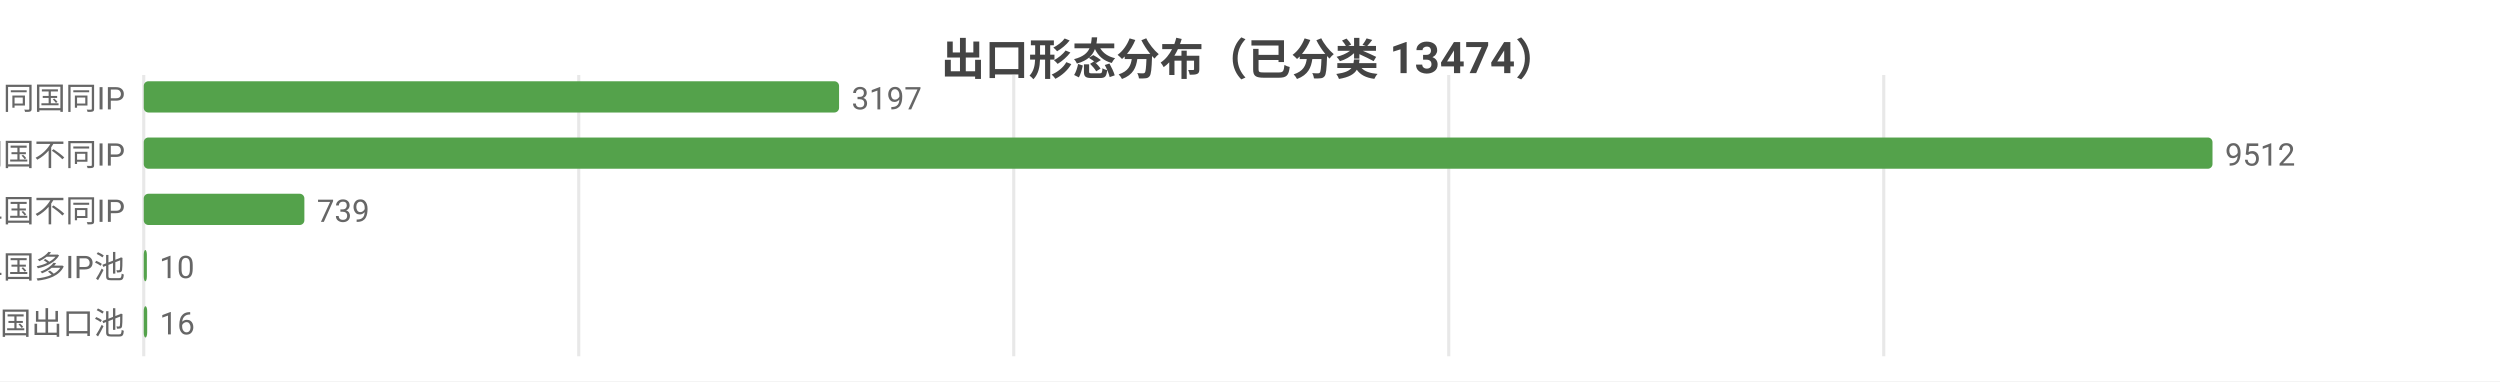
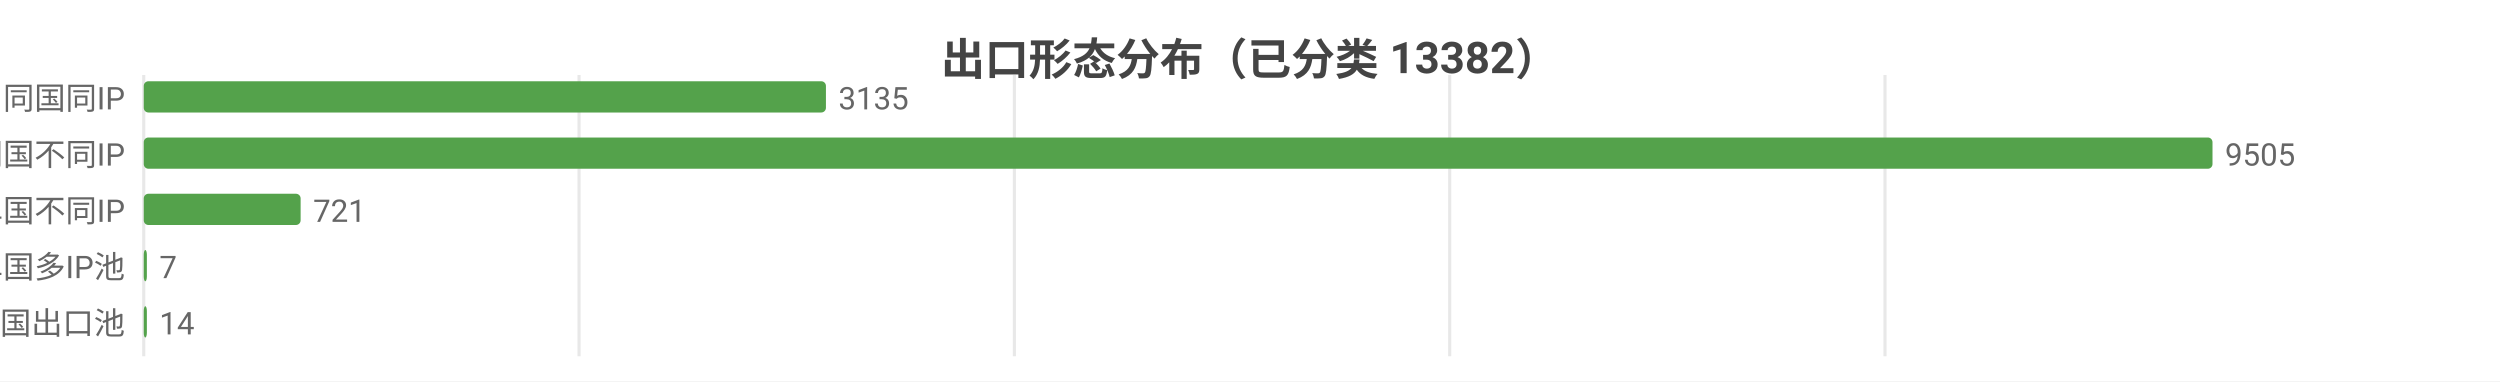
<svg xmlns="http://www.w3.org/2000/svg" width="800" height="122" viewBox="0 0 800 122">
  <rect width="800" height="122" fill="#ffffff" />
  <style>text{font-family:system-ui,-apple-system,'Segoe UI',Roboto,'PingFang SC','Microsoft YaHei','Noto Sans CJK SC',sans-serif}.g{stroke:#e8e8e8;stroke-width:1}.a{stroke:#999;stroke-width:1}.t{font-size:10px;fill:#666}.m{font-size:10px;text-anchor:middle;fill:#666}.e{font-size:10px;text-anchor:end;fill:#666}.l{font-size:11px;fill:#333}.tt{font-size:14px;font-weight:600;text-anchor:middle;fill:#444}.em{font-size:13px;text-anchor:middle;fill:#999}</style>
-   <text class="tt" x="400.0" y="24">出口形态分布（已分类 13474）</text>
+   <text class="tt" x="400.0" y="24">出口形态分布（已分类 13382）</text>
  <line class="g" x1="46" y1="24" x2="46" y2="114" />
-   <line class="g" x1="185.2" y1="24" x2="185.2" y2="114" />
-   <line class="g" x1="324.4" y1="24" x2="324.4" y2="114" />
-   <line class="g" x1="463.6" y1="24" x2="463.6" y2="114" />
-   <line class="g" x1="602.8" y1="24" x2="602.8" y2="114" />
+   <line class="g" x1="185.3" y1="24" x2="185.3" y2="114" />
+   <line class="g" x1="324.6" y1="24" x2="324.6" y2="114" />
+   <line class="g" x1="463.9" y1="24" x2="463.9" y2="114" />
+   <line class="g" x1="603.2" y1="24" x2="603.2" y2="114" />
  <text class="e" x="40" y="35">SS 同国同IP</text>
-   <rect x="46" y="26" width="222.5" height="10" fill="#54a24b" rx="1.5" />
-   <text class="t" x="272.5" y="35">3197</text>
+   <rect x="46" y="26" width="218.3" height="10" fill="#54a24b" rx="1.5" />
+   <text class="t" x="268.3" y="35">3135</text>
  <text class="e" x="40" y="53">SD 同国不同IP</text>
  <rect x="46" y="44" width="662" height="10" fill="#54a24b" rx="1.5" />
-   <text class="t" x="712" y="53">9512</text>
+   <text class="t" x="712" y="53">9505</text>
  <text class="e" x="40" y="71">CD 跨境单国不同IP</text>
-   <rect x="46" y="62" width="51.4" height="10" fill="#54a24b" rx="1.5" />
-   <text class="t" x="101.4" y="71">739</text>
+   <rect x="46" y="62" width="50.2" height="10" fill="#54a24b" rx="1.5" />
+   <text class="t" x="100.2" y="71">721</text>
  <text class="e" x="40" y="89">CP 跨境单国多IP池</text>
  <rect x="46" y="80" width="1" height="10" fill="#54a24b" rx="1.5" />
-   <text class="t" x="51" y="89">10</text>
+   <text class="t" x="51" y="89">7</text>
  <text class="e" x="40" y="107">CM 跨境多国出口池</text>
-   <rect x="46" y="98" width="1.1" height="10" fill="#54a24b" rx="1.5" />
-   <text class="t" x="51.1" y="107">16</text>
+   <rect x="46" y="98" width="1" height="10" fill="#54a24b" rx="1.5" />
+   <text class="t" x="51" y="107">14</text>
</svg>
